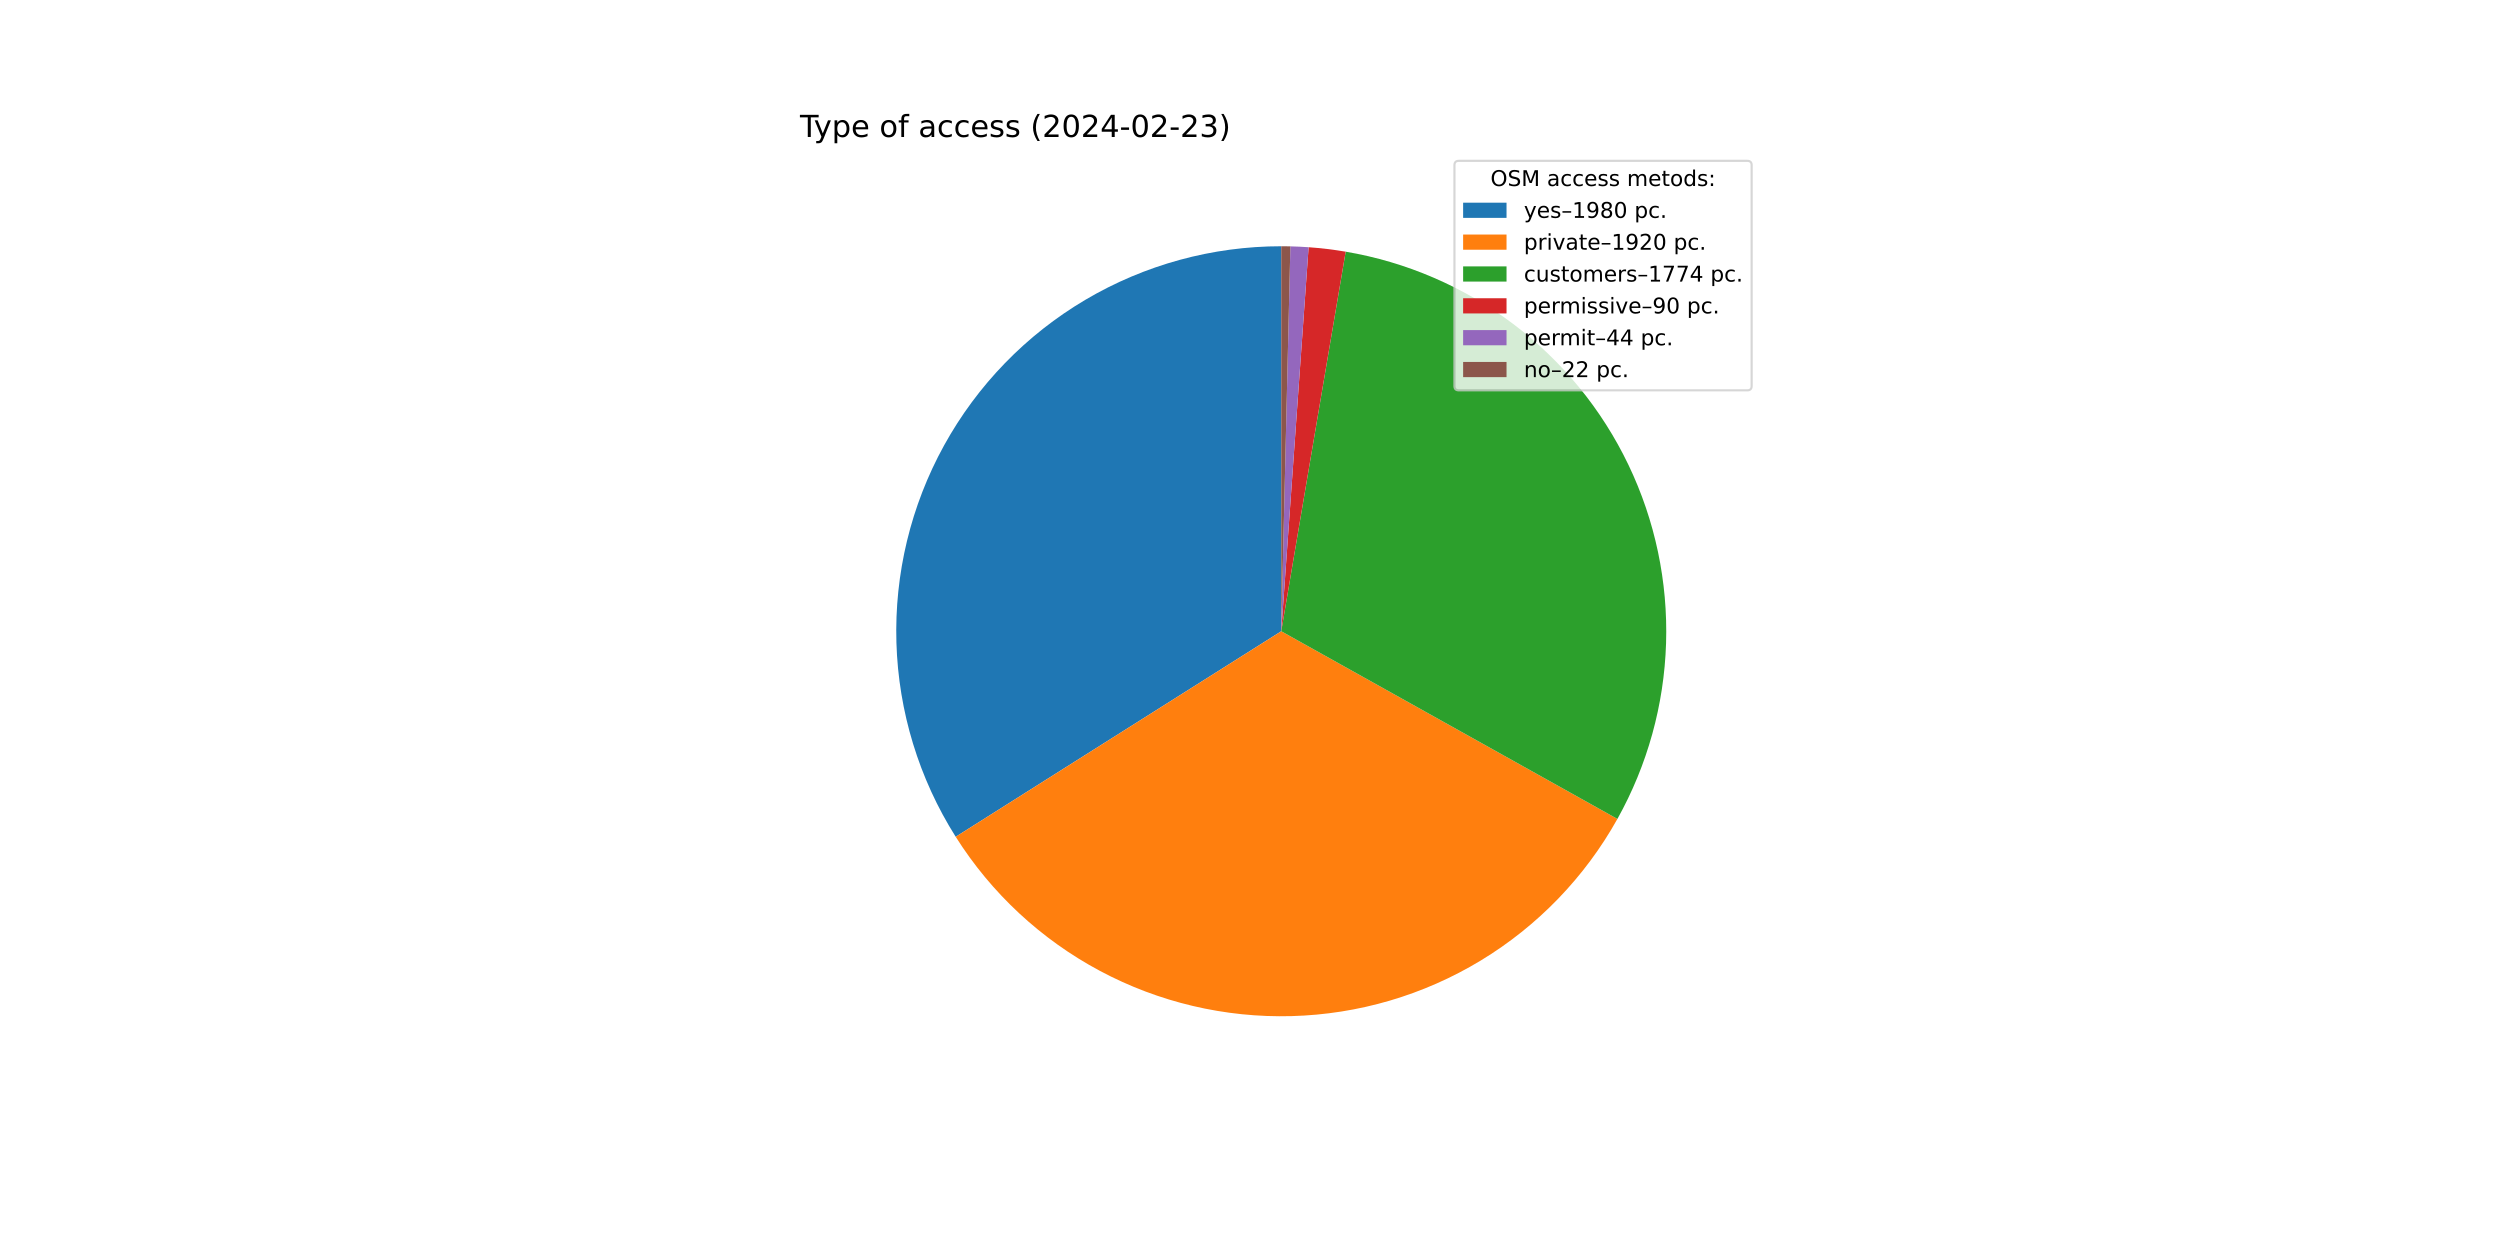
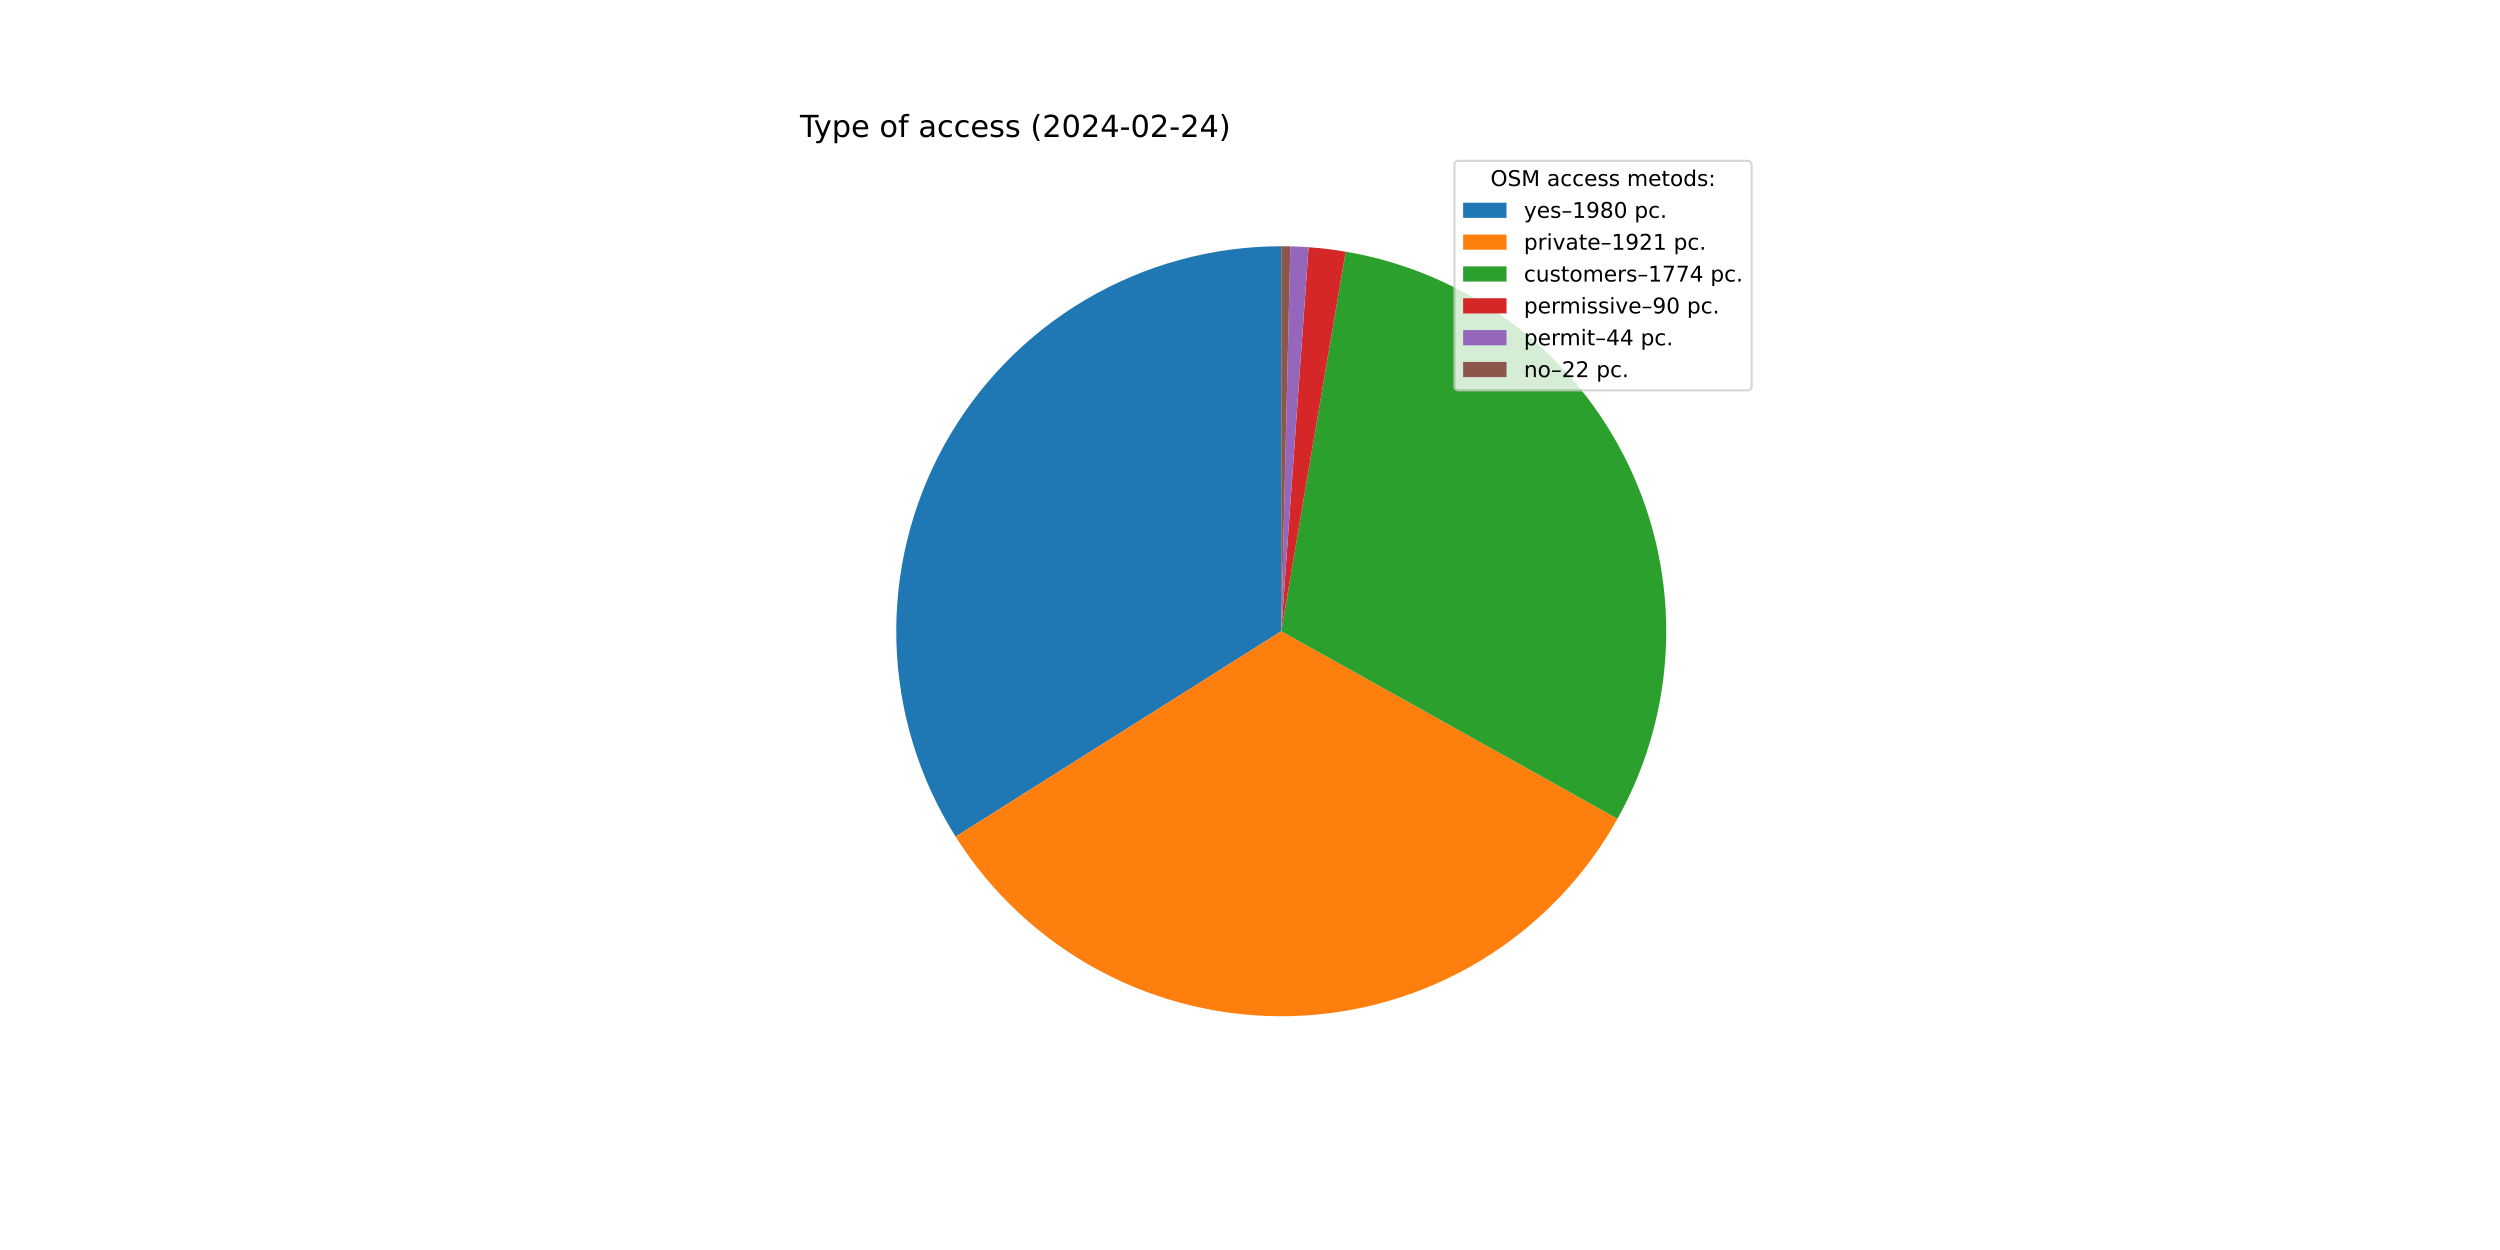
<svg xmlns="http://www.w3.org/2000/svg" xmlns:xlink="http://www.w3.org/1999/xlink" width="1152pt" height="576pt" viewBox="0 0 1152 576" version="1.1">
  <defs>
    <style type="text/css">*{stroke-linejoin: round; stroke-linecap: butt}</style>
  </defs>
  <g id="figure_1">
    <g id="patch_1">
      <path d="M 0 576  L 1152 576  L 1152 0  L 0 0  z " style="fill: #ffffff" />
    </g>
    <g id="axes_1">
      <g id="patch_2">
-         <path d="M 590.4 113.472  C 558.666 113.472 527.507 121.986 500.183 138.124  C 472.858 154.261 450.358 177.439 435.038 205.229  C 419.717 233.019 412.13 264.418 413.07 296.137  C 414.01 327.857 423.444 358.751 440.385 385.585  L 590.4 290.88  z " style="fill: #1f77b4" />
+         <path d="M 590.4 113.472  C 558.672 113.472 527.517 121.983 500.196 138.116  C 472.876 154.248 450.376 177.418 435.053 205.2  C 419.73 232.983 412.137 264.374 413.068 296.089  C 414 327.803 423.422 358.694 440.35 385.53  L 590.4 290.88  z " style="fill: #1f77b4" />
      </g>
      <g id="patch_3">
-         <path d="M 440.385 385.585  C 456.806 411.596 479.713 432.895 506.85 447.382  C 533.986 461.869 564.429 469.052 595.179 468.224  C 625.93 467.395 655.942 458.582 682.259 442.655  C 708.575 426.727 730.302 404.225 745.299 377.367  L 590.4 290.88  z " style="fill: #ff7f0e" />
+         <path d="M 440.35 385.53  C 456.767 411.556 479.677 432.869 506.82 447.367  C 533.964 461.864 564.418 469.052 595.179 468.224  C 625.94 467.395 655.962 458.577 682.285 442.639  C 708.608 426.701 730.337 404.185 745.329 377.312  L 590.4 290.88  z " style="fill: #ff7f0e" />
      </g>
      <g id="patch_4">
-         <path d="M 745.299 377.367  C 759.143 352.571 766.834 324.809 767.721 296.424  C 768.609 268.038 762.668 239.85 750.399 214.238  C 738.13 188.625 719.889 166.329 697.213 149.231  C 674.538 132.132 648.086 120.726 620.087 115.973  L 590.4 290.88  z " style="fill: #2ca02c" />
+         <path d="M 745.329 377.312  C 759.163 352.515 766.843 324.756 767.723 296.375  C 768.602 267.994 762.656 239.813 750.384 214.207  C 738.112 188.601 719.871 166.312 697.198 149.219  C 674.525 132.126 648.076 120.723 620.082 115.973  L 590.4 290.88  z " style="fill: #2ca02c" />
      </g>
      <g id="patch_5">
-         <path d="M 620.087 115.973  C 617.259 115.494 614.42 115.082 611.572 114.74  C 608.725 114.398 605.869 114.124 603.008 113.921  L 590.4 290.88  z " style="fill: #d62728" />
+         <path d="M 620.082 115.973  C 617.254 115.493 614.416 115.082 611.569 114.739  C 608.722 114.397 605.867 114.124 603.006 113.92  L 590.4 290.88  z " style="fill: #d62728" />
      </g>
      <g id="patch_6">
-         <path d="M 603.008 113.921  C 601.61 113.821 600.21 113.738 598.81 113.671  C 597.409 113.605 596.008 113.555 594.606 113.522  L 590.4 290.88  z " style="fill: #9467bd" />
+         <path d="M 603.006 113.92  C 601.608 113.821 600.208 113.738 598.808 113.671  C 597.408 113.605 596.007 113.555 594.605 113.522  L 590.4 290.88  z " style="fill: #9467bd" />
      </g>
      <g id="patch_7">
-         <path d="M 594.606 113.522  C 593.905 113.505 593.204 113.493 592.503 113.484  C 591.802 113.476 591.101 113.472 590.4 113.472  L 590.4 290.88  z " style="fill: #8c564b" />
+         <path d="M 594.605 113.522  C 593.904 113.505 593.204 113.493 592.503 113.484  C 591.802 113.476 591.101 113.472 590.4 113.472  L 590.4 290.88  z " style="fill: #8c564b" />
      </g>
      <g id="matplotlib.axis_1" />
      <g id="matplotlib.axis_2" />
      <g id="text_1">
        <g transform="translate(368.64 63.12) scale(0.14 -0.14)">
          <defs>
            <path id="DejaVuSans-54" d="M -19 4666  L 3928 4666  L 3928 4134  L 2272 4134  L 2272 0  L 1638 0  L 1638 4134  L -19 4134  L -19 4666  z " transform="scale(0.015625)" />
            <path id="DejaVuSans-79" d="M 2059 -325  Q 1816 -950 1584 -1140  Q 1353 -1331 966 -1331  L 506 -1331  L 506 -850  L 844 -850  Q 1081 -850 1212 -737  Q 1344 -625 1503 -206  L 1606 56  L 191 3500  L 800 3500  L 1894 763  L 2988 3500  L 3597 3500  L 2059 -325  z " transform="scale(0.015625)" />
            <path id="DejaVuSans-70" d="M 1159 525  L 1159 -1331  L 581 -1331  L 581 3500  L 1159 3500  L 1159 2969  Q 1341 3281 1617 3432  Q 1894 3584 2278 3584  Q 2916 3584 3314 3078  Q 3713 2572 3713 1747  Q 3713 922 3314 415  Q 2916 -91 2278 -91  Q 1894 -91 1617 61  Q 1341 213 1159 525  z M 3116 1747  Q 3116 2381 2855 2742  Q 2594 3103 2138 3103  Q 1681 3103 1420 2742  Q 1159 2381 1159 1747  Q 1159 1113 1420 752  Q 1681 391 2138 391  Q 2594 391 2855 752  Q 3116 1113 3116 1747  z " transform="scale(0.015625)" />
            <path id="DejaVuSans-65" d="M 3597 1894  L 3597 1613  L 953 1613  Q 991 1019 1311 708  Q 1631 397 2203 397  Q 2534 397 2845 478  Q 3156 559 3463 722  L 3463 178  Q 3153 47 2828 -22  Q 2503 -91 2169 -91  Q 1331 -91 842 396  Q 353 884 353 1716  Q 353 2575 817 3079  Q 1281 3584 2069 3584  Q 2775 3584 3186 3129  Q 3597 2675 3597 1894  z M 3022 2063  Q 3016 2534 2758 2815  Q 2500 3097 2075 3097  Q 1594 3097 1305 2825  Q 1016 2553 972 2059  L 3022 2063  z " transform="scale(0.015625)" />
            <path id="DejaVuSans-20" transform="scale(0.015625)" />
            <path id="DejaVuSans-6f" d="M 1959 3097  Q 1497 3097 1228 2736  Q 959 2375 959 1747  Q 959 1119 1226 758  Q 1494 397 1959 397  Q 2419 397 2687 759  Q 2956 1122 2956 1747  Q 2956 2369 2687 2733  Q 2419 3097 1959 3097  z M 1959 3584  Q 2709 3584 3137 3096  Q 3566 2609 3566 1747  Q 3566 888 3137 398  Q 2709 -91 1959 -91  Q 1206 -91 779 398  Q 353 888 353 1747  Q 353 2609 779 3096  Q 1206 3584 1959 3584  z " transform="scale(0.015625)" />
            <path id="DejaVuSans-66" d="M 2375 4863  L 2375 4384  L 1825 4384  Q 1516 4384 1395 4259  Q 1275 4134 1275 3809  L 1275 3500  L 2222 3500  L 2222 3053  L 1275 3053  L 1275 0  L 697 0  L 697 3053  L 147 3053  L 147 3500  L 697 3500  L 697 3744  Q 697 4328 969 4595  Q 1241 4863 1831 4863  L 2375 4863  z " transform="scale(0.015625)" />
            <path id="DejaVuSans-61" d="M 2194 1759  Q 1497 1759 1228 1600  Q 959 1441 959 1056  Q 959 750 1161 570  Q 1363 391 1709 391  Q 2188 391 2477 730  Q 2766 1069 2766 1631  L 2766 1759  L 2194 1759  z M 3341 1997  L 3341 0  L 2766 0  L 2766 531  Q 2569 213 2275 61  Q 1981 -91 1556 -91  Q 1019 -91 701 211  Q 384 513 384 1019  Q 384 1609 779 1909  Q 1175 2209 1959 2209  L 2766 2209  L 2766 2266  Q 2766 2663 2505 2880  Q 2244 3097 1772 3097  Q 1472 3097 1187 3025  Q 903 2953 641 2809  L 641 3341  Q 956 3463 1253 3523  Q 1550 3584 1831 3584  Q 2591 3584 2966 3190  Q 3341 2797 3341 1997  z " transform="scale(0.015625)" />
            <path id="DejaVuSans-63" d="M 3122 3366  L 3122 2828  Q 2878 2963 2633 3030  Q 2388 3097 2138 3097  Q 1578 3097 1268 2742  Q 959 2388 959 1747  Q 959 1106 1268 751  Q 1578 397 2138 397  Q 2388 397 2633 464  Q 2878 531 3122 666  L 3122 134  Q 2881 22 2623 -34  Q 2366 -91 2075 -91  Q 1284 -91 818 406  Q 353 903 353 1747  Q 353 2603 823 3093  Q 1294 3584 2113 3584  Q 2378 3584 2631 3529  Q 2884 3475 3122 3366  z " transform="scale(0.015625)" />
            <path id="DejaVuSans-73" d="M 2834 3397  L 2834 2853  Q 2591 2978 2328 3040  Q 2066 3103 1784 3103  Q 1356 3103 1142 2972  Q 928 2841 928 2578  Q 928 2378 1081 2264  Q 1234 2150 1697 2047  L 1894 2003  Q 2506 1872 2764 1633  Q 3022 1394 3022 966  Q 3022 478 2636 193  Q 2250 -91 1575 -91  Q 1294 -91 989 -36  Q 684 19 347 128  L 347 722  Q 666 556 975 473  Q 1284 391 1588 391  Q 1994 391 2212 530  Q 2431 669 2431 922  Q 2431 1156 2273 1281  Q 2116 1406 1581 1522  L 1381 1569  Q 847 1681 609 1914  Q 372 2147 372 2553  Q 372 3047 722 3315  Q 1072 3584 1716 3584  Q 2034 3584 2315 3537  Q 2597 3491 2834 3397  z " transform="scale(0.015625)" />
            <path id="DejaVuSans-28" d="M 1984 4856  Q 1566 4138 1362 3434  Q 1159 2731 1159 2009  Q 1159 1288 1364 580  Q 1569 -128 1984 -844  L 1484 -844  Q 1016 -109 783 600  Q 550 1309 550 2009  Q 550 2706 781 3412  Q 1013 4119 1484 4856  L 1984 4856  z " transform="scale(0.015625)" />
            <path id="DejaVuSans-32" d="M 1228 531  L 3431 531  L 3431 0  L 469 0  L 469 531  Q 828 903 1448 1529  Q 2069 2156 2228 2338  Q 2531 2678 2651 2914  Q 2772 3150 2772 3378  Q 2772 3750 2511 3984  Q 2250 4219 1831 4219  Q 1534 4219 1204 4116  Q 875 4013 500 3803  L 500 4441  Q 881 4594 1212 4672  Q 1544 4750 1819 4750  Q 2544 4750 2975 4387  Q 3406 4025 3406 3419  Q 3406 3131 3298 2873  Q 3191 2616 2906 2266  Q 2828 2175 2409 1742  Q 1991 1309 1228 531  z " transform="scale(0.015625)" />
            <path id="DejaVuSans-30" d="M 2034 4250  Q 1547 4250 1301 3770  Q 1056 3291 1056 2328  Q 1056 1369 1301 889  Q 1547 409 2034 409  Q 2525 409 2770 889  Q 3016 1369 3016 2328  Q 3016 3291 2770 3770  Q 2525 4250 2034 4250  z M 2034 4750  Q 2819 4750 3233 4129  Q 3647 3509 3647 2328  Q 3647 1150 3233 529  Q 2819 -91 2034 -91  Q 1250 -91 836 529  Q 422 1150 422 2328  Q 422 3509 836 4129  Q 1250 4750 2034 4750  z " transform="scale(0.015625)" />
            <path id="DejaVuSans-34" d="M 2419 4116  L 825 1625  L 2419 1625  L 2419 4116  z M 2253 4666  L 3047 4666  L 3047 1625  L 3713 1625  L 3713 1100  L 3047 1100  L 3047 0  L 2419 0  L 2419 1100  L 313 1100  L 313 1709  L 2253 4666  z " transform="scale(0.015625)" />
            <path id="DejaVuSans-2d" d="M 313 2009  L 1997 2009  L 1997 1497  L 313 1497  L 313 2009  z " transform="scale(0.015625)" />
-             <path id="DejaVuSans-33" d="M 2597 2516  Q 3050 2419 3304 2112  Q 3559 1806 3559 1356  Q 3559 666 3084 287  Q 2609 -91 1734 -91  Q 1441 -91 1130 -33  Q 819 25 488 141  L 488 750  Q 750 597 1062 519  Q 1375 441 1716 441  Q 2309 441 2620 675  Q 2931 909 2931 1356  Q 2931 1769 2642 2001  Q 2353 2234 1838 2234  L 1294 2234  L 1294 2753  L 1863 2753  Q 2328 2753 2575 2939  Q 2822 3125 2822 3475  Q 2822 3834 2567 4026  Q 2313 4219 1838 4219  Q 1578 4219 1281 4162  Q 984 4106 628 3988  L 628 4550  Q 988 4650 1302 4700  Q 1616 4750 1894 4750  Q 2613 4750 3031 4423  Q 3450 4097 3450 3541  Q 3450 3153 3228 2886  Q 3006 2619 2597 2516  z " transform="scale(0.015625)" />
            <path id="DejaVuSans-29" d="M 513 4856  L 1013 4856  Q 1481 4119 1714 3412  Q 1947 2706 1947 2009  Q 1947 1309 1714 600  Q 1481 -109 1013 -844  L 513 -844  Q 928 -128 1133 580  Q 1338 1288 1338 2009  Q 1338 2731 1133 3434  Q 928 4138 513 4856  z " transform="scale(0.015625)" />
          </defs>
          <use xlink:href="#DejaVuSans-54" />
          <use xlink:href="#DejaVuSans-79" x="45.459" />
          <use xlink:href="#DejaVuSans-70" x="104.639" />
          <use xlink:href="#DejaVuSans-65" x="168.115" />
          <use xlink:href="#DejaVuSans-20" x="229.639" />
          <use xlink:href="#DejaVuSans-6f" x="261.426" />
          <use xlink:href="#DejaVuSans-66" x="322.607" />
          <use xlink:href="#DejaVuSans-20" x="357.812" />
          <use xlink:href="#DejaVuSans-61" x="389.6" />
          <use xlink:href="#DejaVuSans-63" x="450.879" />
          <use xlink:href="#DejaVuSans-63" x="505.859" />
          <use xlink:href="#DejaVuSans-65" x="560.84" />
          <use xlink:href="#DejaVuSans-73" x="622.363" />
          <use xlink:href="#DejaVuSans-73" x="674.463" />
          <use xlink:href="#DejaVuSans-20" x="726.562" />
          <use xlink:href="#DejaVuSans-28" x="758.35" />
          <use xlink:href="#DejaVuSans-32" x="797.363" />
          <use xlink:href="#DejaVuSans-30" x="860.986" />
          <use xlink:href="#DejaVuSans-32" x="924.609" />
          <use xlink:href="#DejaVuSans-34" x="988.232" />
          <use xlink:href="#DejaVuSans-2d" x="1051.855" />
          <use xlink:href="#DejaVuSans-30" x="1087.939" />
          <use xlink:href="#DejaVuSans-32" x="1151.562" />
          <use xlink:href="#DejaVuSans-2d" x="1215.186" />
          <use xlink:href="#DejaVuSans-32" x="1251.27" />
-           <use xlink:href="#DejaVuSans-33" x="1314.893" />
+           <use xlink:href="#DejaVuSans-34" x="1314.893" />
          <use xlink:href="#DejaVuSans-29" x="1378.516" />
        </g>
      </g>
      <g id="legend_1">
        <g id="patch_8">
          <path d="M 672.208 179.867  L 805.16 179.867  Q 807.16 179.867 807.16 177.867  L 807.16 76.12  Q 807.16 74.12 805.16 74.12  L 672.208 74.12  Q 670.208 74.12 670.208 76.12  L 670.208 177.867  Q 670.208 179.867 672.208 179.867  z " style="fill: #ffffff; opacity: 0.8; stroke: #cccccc; stroke-linejoin: miter" />
        </g>
        <g id="text_2">
          <g transform="translate(686.8038 85.71844) scale(0.1 -0.1)">
            <defs>
              <path id="DejaVuSans-4f" d="M 2522 4238  Q 1834 4238 1429 3725  Q 1025 3213 1025 2328  Q 1025 1447 1429 934  Q 1834 422 2522 422  Q 3209 422 3611 934  Q 4013 1447 4013 2328  Q 4013 3213 3611 3725  Q 3209 4238 2522 4238  z M 2522 4750  Q 3503 4750 4090 4092  Q 4678 3434 4678 2328  Q 4678 1225 4090 567  Q 3503 -91 2522 -91  Q 1538 -91 948 565  Q 359 1222 359 2328  Q 359 3434 948 4092  Q 1538 4750 2522 4750  z " transform="scale(0.015625)" />
              <path id="DejaVuSans-53" d="M 3425 4513  L 3425 3897  Q 3066 4069 2747 4153  Q 2428 4238 2131 4238  Q 1616 4238 1336 4038  Q 1056 3838 1056 3469  Q 1056 3159 1242 3001  Q 1428 2844 1947 2747  L 2328 2669  Q 3034 2534 3370 2195  Q 3706 1856 3706 1288  Q 3706 609 3251 259  Q 2797 -91 1919 -91  Q 1588 -91 1214 -16  Q 841 59 441 206  L 441 856  Q 825 641 1194 531  Q 1563 422 1919 422  Q 2459 422 2753 634  Q 3047 847 3047 1241  Q 3047 1584 2836 1778  Q 2625 1972 2144 2069  L 1759 2144  Q 1053 2284 737 2584  Q 422 2884 422 3419  Q 422 4038 858 4394  Q 1294 4750 2059 4750  Q 2388 4750 2728 4690  Q 3069 4631 3425 4513  z " transform="scale(0.015625)" />
              <path id="DejaVuSans-4d" d="M 628 4666  L 1569 4666  L 2759 1491  L 3956 4666  L 4897 4666  L 4897 0  L 4281 0  L 4281 4097  L 3078 897  L 2444 897  L 1241 4097  L 1241 0  L 628 0  L 628 4666  z " transform="scale(0.015625)" />
              <path id="DejaVuSans-6d" d="M 3328 2828  Q 3544 3216 3844 3400  Q 4144 3584 4550 3584  Q 5097 3584 5394 3201  Q 5691 2819 5691 2113  L 5691 0  L 5113 0  L 5113 2094  Q 5113 2597 4934 2840  Q 4756 3084 4391 3084  Q 3944 3084 3684 2787  Q 3425 2491 3425 1978  L 3425 0  L 2847 0  L 2847 2094  Q 2847 2600 2669 2842  Q 2491 3084 2119 3084  Q 1678 3084 1418 2786  Q 1159 2488 1159 1978  L 1159 0  L 581 0  L 581 3500  L 1159 3500  L 1159 2956  Q 1356 3278 1631 3431  Q 1906 3584 2284 3584  Q 2666 3584 2933 3390  Q 3200 3197 3328 2828  z " transform="scale(0.015625)" />
              <path id="DejaVuSans-74" d="M 1172 4494  L 1172 3500  L 2356 3500  L 2356 3053  L 1172 3053  L 1172 1153  Q 1172 725 1289 603  Q 1406 481 1766 481  L 2356 481  L 2356 0  L 1766 0  Q 1100 0 847 248  Q 594 497 594 1153  L 594 3053  L 172 3053  L 172 3500  L 594 3500  L 594 4494  L 1172 4494  z " transform="scale(0.015625)" />
              <path id="DejaVuSans-64" d="M 2906 2969  L 2906 4863  L 3481 4863  L 3481 0  L 2906 0  L 2906 525  Q 2725 213 2448 61  Q 2172 -91 1784 -91  Q 1150 -91 751 415  Q 353 922 353 1747  Q 353 2572 751 3078  Q 1150 3584 1784 3584  Q 2172 3584 2448 3432  Q 2725 3281 2906 2969  z M 947 1747  Q 947 1113 1208 752  Q 1469 391 1925 391  Q 2381 391 2643 752  Q 2906 1113 2906 1747  Q 2906 2381 2643 2742  Q 2381 3103 1925 3103  Q 1469 3103 1208 2742  Q 947 2381 947 1747  z " transform="scale(0.015625)" />
              <path id="DejaVuSans-3a" d="M 750 794  L 1409 794  L 1409 0  L 750 0  L 750 794  z M 750 3309  L 1409 3309  L 1409 2516  L 750 2516  L 750 3309  z " transform="scale(0.015625)" />
            </defs>
            <use xlink:href="#DejaVuSans-4f" />
            <use xlink:href="#DejaVuSans-53" x="78.711" />
            <use xlink:href="#DejaVuSans-4d" x="142.188" />
            <use xlink:href="#DejaVuSans-20" x="228.467" />
            <use xlink:href="#DejaVuSans-61" x="260.254" />
            <use xlink:href="#DejaVuSans-63" x="321.533" />
            <use xlink:href="#DejaVuSans-63" x="376.514" />
            <use xlink:href="#DejaVuSans-65" x="431.494" />
            <use xlink:href="#DejaVuSans-73" x="493.018" />
            <use xlink:href="#DejaVuSans-73" x="545.117" />
            <use xlink:href="#DejaVuSans-20" x="597.217" />
            <use xlink:href="#DejaVuSans-6d" x="629.004" />
            <use xlink:href="#DejaVuSans-65" x="726.416" />
            <use xlink:href="#DejaVuSans-74" x="787.939" />
            <use xlink:href="#DejaVuSans-6f" x="827.148" />
            <use xlink:href="#DejaVuSans-64" x="888.33" />
            <use xlink:href="#DejaVuSans-73" x="951.807" />
            <use xlink:href="#DejaVuSans-3a" x="1003.906" />
          </g>
        </g>
        <g id="patch_9">
          <path d="M 674.208 100.397  L 694.208 100.397  L 694.208 93.397  L 674.208 93.397  z " style="fill: #1f77b4" />
        </g>
        <g id="text_3">
          <g transform="translate(702.2084 100.3966) scale(0.1 -0.1)">
            <defs>
              <path id="DejaVuSans-2013" d="M 313 1978  L 2888 1978  L 2888 1528  L 313 1528  L 313 1978  z " transform="scale(0.015625)" />
              <path id="DejaVuSans-31" d="M 794 531  L 1825 531  L 1825 4091  L 703 3866  L 703 4441  L 1819 4666  L 2450 4666  L 2450 531  L 3481 531  L 3481 0  L 794 0  L 794 531  z " transform="scale(0.015625)" />
              <path id="DejaVuSans-39" d="M 703 97  L 703 672  Q 941 559 1184 500  Q 1428 441 1663 441  Q 2288 441 2617 861  Q 2947 1281 2994 2138  Q 2813 1869 2534 1725  Q 2256 1581 1919 1581  Q 1219 1581 811 2004  Q 403 2428 403 3163  Q 403 3881 828 4315  Q 1253 4750 1959 4750  Q 2769 4750 3195 4129  Q 3622 3509 3622 2328  Q 3622 1225 3098 567  Q 2575 -91 1691 -91  Q 1453 -91 1209 -44  Q 966 3 703 97  z M 1959 2075  Q 2384 2075 2632 2365  Q 2881 2656 2881 3163  Q 2881 3666 2632 3958  Q 2384 4250 1959 4250  Q 1534 4250 1286 3958  Q 1038 3666 1038 3163  Q 1038 2656 1286 2365  Q 1534 2075 1959 2075  z " transform="scale(0.015625)" />
              <path id="DejaVuSans-38" d="M 2034 2216  Q 1584 2216 1326 1975  Q 1069 1734 1069 1313  Q 1069 891 1326 650  Q 1584 409 2034 409  Q 2484 409 2743 651  Q 3003 894 3003 1313  Q 3003 1734 2745 1975  Q 2488 2216 2034 2216  z M 1403 2484  Q 997 2584 770 2862  Q 544 3141 544 3541  Q 544 4100 942 4425  Q 1341 4750 2034 4750  Q 2731 4750 3128 4425  Q 3525 4100 3525 3541  Q 3525 3141 3298 2862  Q 3072 2584 2669 2484  Q 3125 2378 3379 2068  Q 3634 1759 3634 1313  Q 3634 634 3220 271  Q 2806 -91 2034 -91  Q 1263 -91 848 271  Q 434 634 434 1313  Q 434 1759 690 2068  Q 947 2378 1403 2484  z M 1172 3481  Q 1172 3119 1398 2916  Q 1625 2713 2034 2713  Q 2441 2713 2670 2916  Q 2900 3119 2900 3481  Q 2900 3844 2670 4047  Q 2441 4250 2034 4250  Q 1625 4250 1398 4047  Q 1172 3844 1172 3481  z " transform="scale(0.015625)" />
              <path id="DejaVuSans-2e" d="M 684 794  L 1344 794  L 1344 0  L 684 0  L 684 794  z " transform="scale(0.015625)" />
            </defs>
            <use xlink:href="#DejaVuSans-79" />
            <use xlink:href="#DejaVuSans-65" x="59.18" />
            <use xlink:href="#DejaVuSans-73" x="120.703" />
            <use xlink:href="#DejaVuSans-2013" x="172.803" />
            <use xlink:href="#DejaVuSans-31" x="222.803" />
            <use xlink:href="#DejaVuSans-39" x="286.426" />
            <use xlink:href="#DejaVuSans-38" x="350.049" />
            <use xlink:href="#DejaVuSans-30" x="413.672" />
            <use xlink:href="#DejaVuSans-20" x="477.295" />
            <use xlink:href="#DejaVuSans-70" x="509.082" />
            <use xlink:href="#DejaVuSans-63" x="572.559" />
            <use xlink:href="#DejaVuSans-2e" x="627.539" />
          </g>
        </g>
        <g id="patch_10">
          <path d="M 674.208 115.075  L 694.208 115.075  L 694.208 108.075  L 674.208 108.075  z " style="fill: #ff7f0e" />
        </g>
        <g id="text_4">
          <g transform="translate(702.2084 115.0747) scale(0.1 -0.1)">
            <defs>
              <path id="DejaVuSans-72" d="M 2631 2963  Q 2534 3019 2420 3045  Q 2306 3072 2169 3072  Q 1681 3072 1420 2755  Q 1159 2438 1159 1844  L 1159 0  L 581 0  L 581 3500  L 1159 3500  L 1159 2956  Q 1341 3275 1631 3429  Q 1922 3584 2338 3584  Q 2397 3584 2469 3576  Q 2541 3569 2628 3553  L 2631 2963  z " transform="scale(0.015625)" />
              <path id="DejaVuSans-69" d="M 603 3500  L 1178 3500  L 1178 0  L 603 0  L 603 3500  z M 603 4863  L 1178 4863  L 1178 4134  L 603 4134  L 603 4863  z " transform="scale(0.015625)" />
              <path id="DejaVuSans-76" d="M 191 3500  L 800 3500  L 1894 563  L 2988 3500  L 3597 3500  L 2284 0  L 1503 0  L 191 3500  z " transform="scale(0.015625)" />
            </defs>
            <use xlink:href="#DejaVuSans-70" />
            <use xlink:href="#DejaVuSans-72" x="63.477" />
            <use xlink:href="#DejaVuSans-69" x="104.59" />
            <use xlink:href="#DejaVuSans-76" x="132.373" />
            <use xlink:href="#DejaVuSans-61" x="191.553" />
            <use xlink:href="#DejaVuSans-74" x="252.832" />
            <use xlink:href="#DejaVuSans-65" x="292.041" />
            <use xlink:href="#DejaVuSans-2013" x="353.564" />
            <use xlink:href="#DejaVuSans-31" x="403.564" />
            <use xlink:href="#DejaVuSans-39" x="467.188" />
            <use xlink:href="#DejaVuSans-32" x="530.811" />
-             <use xlink:href="#DejaVuSans-30" x="594.434" />
+             <use xlink:href="#DejaVuSans-31" x="594.434" />
            <use xlink:href="#DejaVuSans-20" x="658.057" />
            <use xlink:href="#DejaVuSans-70" x="689.844" />
            <use xlink:href="#DejaVuSans-63" x="753.32" />
            <use xlink:href="#DejaVuSans-2e" x="808.301" />
          </g>
        </g>
        <g id="patch_11">
          <path d="M 674.208 129.753  L 694.208 129.753  L 694.208 122.753  L 674.208 122.753  z " style="fill: #2ca02c" />
        </g>
        <g id="text_5">
          <g transform="translate(702.2084 129.7528) scale(0.1 -0.1)">
            <defs>
              <path id="DejaVuSans-75" d="M 544 1381  L 544 3500  L 1119 3500  L 1119 1403  Q 1119 906 1312 657  Q 1506 409 1894 409  Q 2359 409 2629 706  Q 2900 1003 2900 1516  L 2900 3500  L 3475 3500  L 3475 0  L 2900 0  L 2900 538  Q 2691 219 2414 64  Q 2138 -91 1772 -91  Q 1169 -91 856 284  Q 544 659 544 1381  z M 1991 3584  L 1991 3584  z " transform="scale(0.015625)" />
              <path id="DejaVuSans-37" d="M 525 4666  L 3525 4666  L 3525 4397  L 1831 0  L 1172 0  L 2766 4134  L 525 4134  L 525 4666  z " transform="scale(0.015625)" />
            </defs>
            <use xlink:href="#DejaVuSans-63" />
            <use xlink:href="#DejaVuSans-75" x="54.98" />
            <use xlink:href="#DejaVuSans-73" x="118.359" />
            <use xlink:href="#DejaVuSans-74" x="170.459" />
            <use xlink:href="#DejaVuSans-6f" x="209.668" />
            <use xlink:href="#DejaVuSans-6d" x="270.85" />
            <use xlink:href="#DejaVuSans-65" x="368.262" />
            <use xlink:href="#DejaVuSans-72" x="429.785" />
            <use xlink:href="#DejaVuSans-73" x="470.898" />
            <use xlink:href="#DejaVuSans-2013" x="522.998" />
            <use xlink:href="#DejaVuSans-31" x="572.998" />
            <use xlink:href="#DejaVuSans-37" x="636.621" />
            <use xlink:href="#DejaVuSans-37" x="700.244" />
            <use xlink:href="#DejaVuSans-34" x="763.867" />
            <use xlink:href="#DejaVuSans-20" x="827.49" />
            <use xlink:href="#DejaVuSans-70" x="859.277" />
            <use xlink:href="#DejaVuSans-63" x="922.754" />
            <use xlink:href="#DejaVuSans-2e" x="977.734" />
          </g>
        </g>
        <g id="patch_12">
          <path d="M 674.208 144.431  L 694.208 144.431  L 694.208 137.431  L 674.208 137.431  z " style="fill: #d62728" />
        </g>
        <g id="text_6">
          <g transform="translate(702.2084 144.4309) scale(0.1 -0.1)">
            <use xlink:href="#DejaVuSans-70" />
            <use xlink:href="#DejaVuSans-65" x="63.477" />
            <use xlink:href="#DejaVuSans-72" x="125" />
            <use xlink:href="#DejaVuSans-6d" x="164.363" />
            <use xlink:href="#DejaVuSans-69" x="261.775" />
            <use xlink:href="#DejaVuSans-73" x="289.559" />
            <use xlink:href="#DejaVuSans-73" x="341.658" />
            <use xlink:href="#DejaVuSans-69" x="393.758" />
            <use xlink:href="#DejaVuSans-76" x="421.541" />
            <use xlink:href="#DejaVuSans-65" x="480.721" />
            <use xlink:href="#DejaVuSans-2013" x="542.244" />
            <use xlink:href="#DejaVuSans-39" x="592.244" />
            <use xlink:href="#DejaVuSans-30" x="655.867" />
            <use xlink:href="#DejaVuSans-20" x="719.49" />
            <use xlink:href="#DejaVuSans-70" x="751.277" />
            <use xlink:href="#DejaVuSans-63" x="814.754" />
            <use xlink:href="#DejaVuSans-2e" x="869.734" />
          </g>
        </g>
        <g id="patch_13">
          <path d="M 674.208 159.109  L 694.208 159.109  L 694.208 152.109  L 674.208 152.109  z " style="fill: #9467bd" />
        </g>
        <g id="text_7">
          <g transform="translate(702.2084 159.1091) scale(0.1 -0.1)">
            <use xlink:href="#DejaVuSans-70" />
            <use xlink:href="#DejaVuSans-65" x="63.477" />
            <use xlink:href="#DejaVuSans-72" x="125" />
            <use xlink:href="#DejaVuSans-6d" x="164.363" />
            <use xlink:href="#DejaVuSans-69" x="261.775" />
            <use xlink:href="#DejaVuSans-74" x="289.559" />
            <use xlink:href="#DejaVuSans-2013" x="328.768" />
            <use xlink:href="#DejaVuSans-34" x="378.768" />
            <use xlink:href="#DejaVuSans-34" x="442.391" />
            <use xlink:href="#DejaVuSans-20" x="506.014" />
            <use xlink:href="#DejaVuSans-70" x="537.801" />
            <use xlink:href="#DejaVuSans-63" x="601.277" />
            <use xlink:href="#DejaVuSans-2e" x="656.258" />
          </g>
        </g>
        <g id="patch_14">
          <path d="M 674.208 173.787  L 694.208 173.787  L 694.208 166.787  L 674.208 166.787  z " style="fill: #8c564b" />
        </g>
        <g id="text_8">
          <g transform="translate(702.2084 173.7872) scale(0.1 -0.1)">
            <defs>
              <path id="DejaVuSans-6e" d="M 3513 2113  L 3513 0  L 2938 0  L 2938 2094  Q 2938 2591 2744 2837  Q 2550 3084 2163 3084  Q 1697 3084 1428 2787  Q 1159 2491 1159 1978  L 1159 0  L 581 0  L 581 3500  L 1159 3500  L 1159 2956  Q 1366 3272 1645 3428  Q 1925 3584 2291 3584  Q 2894 3584 3203 3211  Q 3513 2838 3513 2113  z " transform="scale(0.015625)" />
            </defs>
            <use xlink:href="#DejaVuSans-6e" />
            <use xlink:href="#DejaVuSans-6f" x="63.379" />
            <use xlink:href="#DejaVuSans-2013" x="124.561" />
            <use xlink:href="#DejaVuSans-32" x="174.561" />
            <use xlink:href="#DejaVuSans-32" x="238.184" />
            <use xlink:href="#DejaVuSans-20" x="301.807" />
            <use xlink:href="#DejaVuSans-70" x="333.594" />
            <use xlink:href="#DejaVuSans-63" x="397.07" />
            <use xlink:href="#DejaVuSans-2e" x="452.051" />
          </g>
        </g>
      </g>
    </g>
  </g>
</svg>
